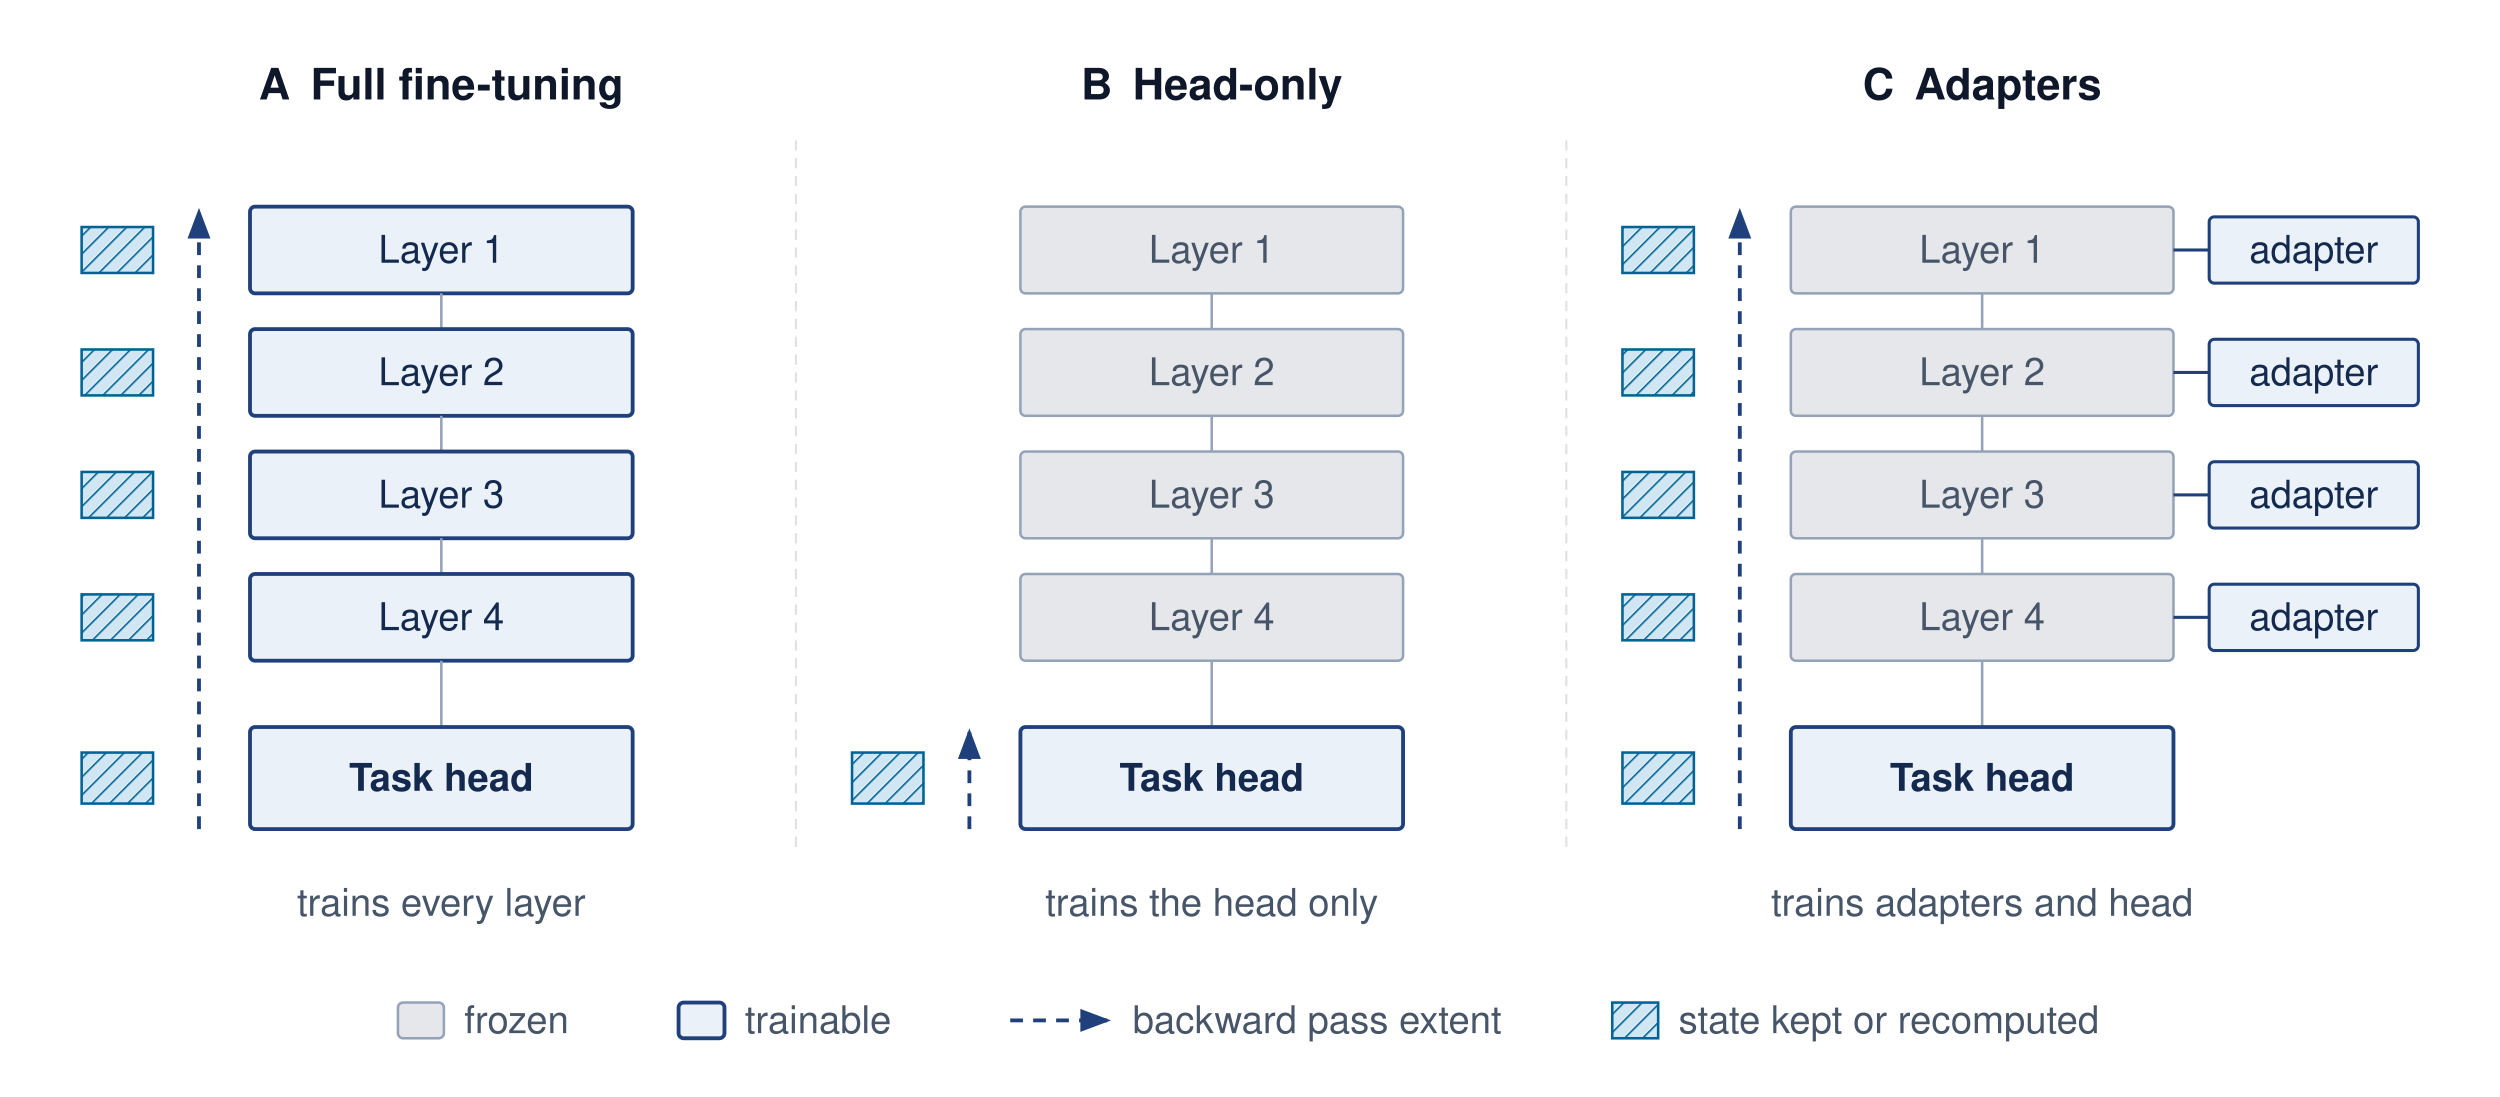
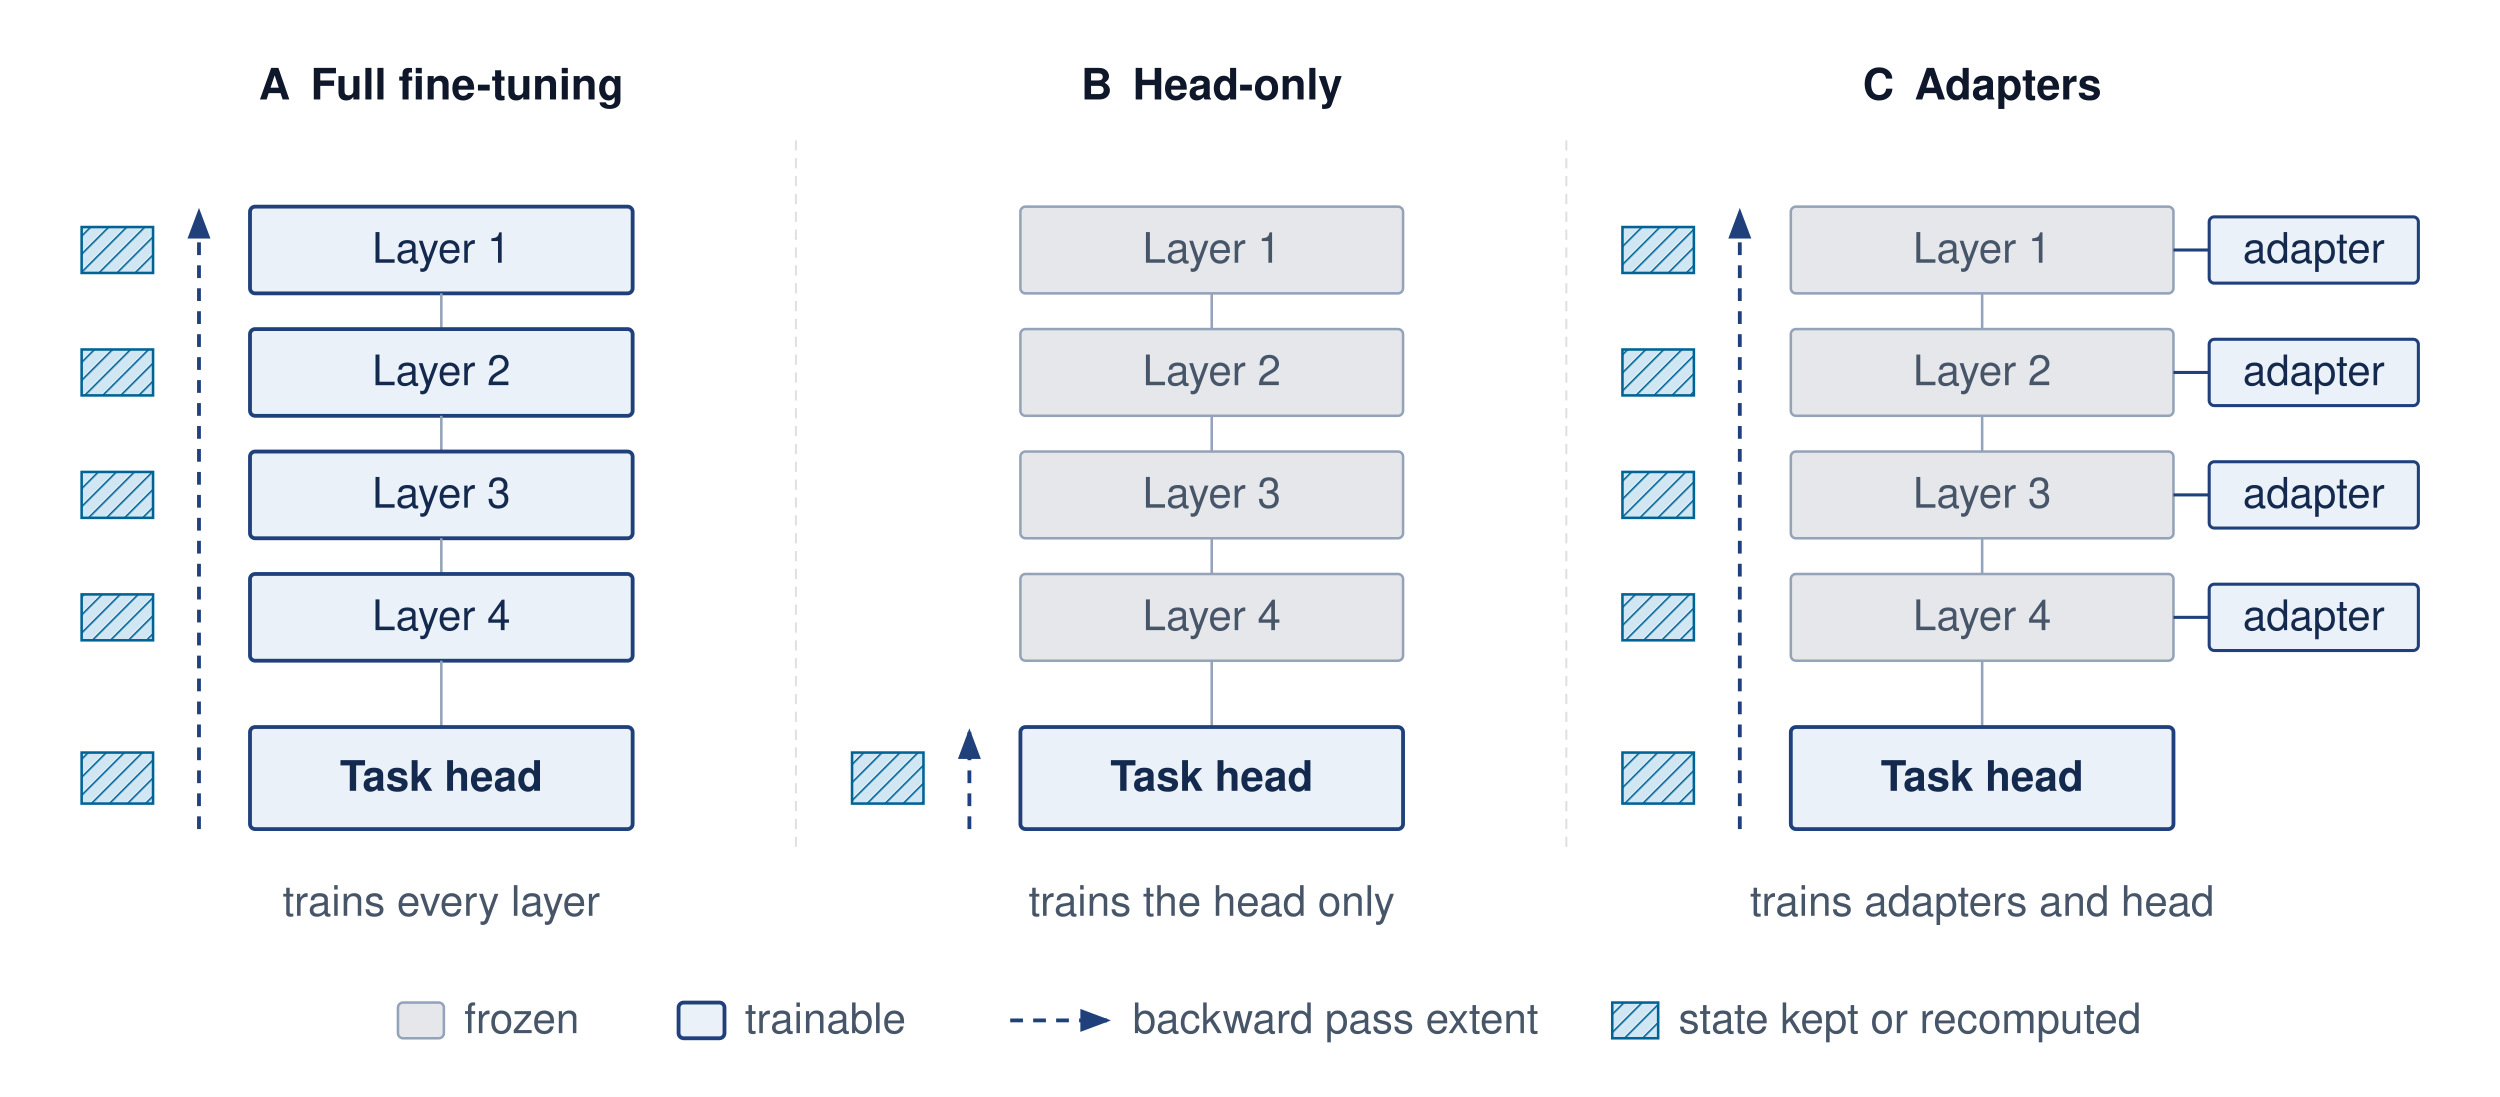
<svg xmlns="http://www.w3.org/2000/svg" viewBox="0 0 980 430" font-family="Helvetica Neue, Helvetica, Arial, sans-serif">
  <defs>
    <marker id="arr-blue" markerWidth="8" markerHeight="6" refX="7" refY="3" orient="auto">
      <path d="M0,0 L8,3 L0,6 Z" fill="#1F407A" />
    </marker>
    <pattern id="saved" width="5" height="5" patternUnits="userSpaceOnUse" patternTransform="rotate(45)">
      <rect width="5" height="5" fill="#D1E6F3" />
      <line x1="0" y1="0" x2="0" y2="5" stroke="#006395" stroke-width="1.2" />
    </pattern>
  </defs>
  <rect width="980" height="430" fill="#ffffff" />
  <g transform="translate(6,5)">
    <text x="167.0" y="34" text-anchor="middle" font-size="17" font-weight="700" fill="#0f172a">A<tspan dx="8">Full fine-tuning</tspan>
    </text>
    <rect x="92" y="76" width="150" height="34" rx="2" fill="#EAF1F8" stroke="#1F407A" stroke-width="1.5" />
-     <text x="167.0" y="98" text-anchor="middle" font-size="15" fill="#14294E">Layer 1</text>
+     <text x="167.0" y="98" text-anchor="middle" font-size="16.5" fill="#14294E">Layer 1</text>
    <path d="M167.0,110 V124" fill="none" stroke="#94a3b8" stroke-width="1" />
    <rect x="26" y="84" width="28" height="18" rx="0" fill="url(#saved)" stroke="#006395" stroke-width="1" />
    <rect x="92" y="124" width="150" height="34" rx="2" fill="#EAF1F8" stroke="#1F407A" stroke-width="1.5" />
-     <text x="167.0" y="146" text-anchor="middle" font-size="15" fill="#14294E">Layer 2</text>
+     <text x="167.0" y="146" text-anchor="middle" font-size="16.5" fill="#14294E">Layer 2</text>
    <path d="M167.0,158 V172" fill="none" stroke="#94a3b8" stroke-width="1" />
    <rect x="26" y="132" width="28" height="18" rx="0" fill="url(#saved)" stroke="#006395" stroke-width="1" />
    <rect x="92" y="172" width="150" height="34" rx="2" fill="#EAF1F8" stroke="#1F407A" stroke-width="1.5" />
-     <text x="167.0" y="194" text-anchor="middle" font-size="15" fill="#14294E">Layer 3</text>
+     <text x="167.0" y="194" text-anchor="middle" font-size="16.5" fill="#14294E">Layer 3</text>
    <path d="M167.0,206 V220" fill="none" stroke="#94a3b8" stroke-width="1" />
    <rect x="26" y="180" width="28" height="18" rx="0" fill="url(#saved)" stroke="#006395" stroke-width="1" />
    <rect x="92" y="220" width="150" height="34" rx="2" fill="#EAF1F8" stroke="#1F407A" stroke-width="1.5" />
-     <text x="167.0" y="242" text-anchor="middle" font-size="15" fill="#14294E">Layer 4</text>
+     <text x="167.0" y="242" text-anchor="middle" font-size="16.5" fill="#14294E">Layer 4</text>
    <path d="M167.0,254 V280" fill="none" stroke="#94a3b8" stroke-width="1" />
    <rect x="26" y="228" width="28" height="18" rx="0" fill="url(#saved)" stroke="#006395" stroke-width="1" />
    <rect x="92" y="280" width="150" height="40" rx="2" fill="#EAF1F8" stroke="#1F407A" stroke-width="1.5" />
-     <text x="167.0" y="305" text-anchor="middle" font-size="15" font-weight="700" fill="#14294E">Task head</text>
+     <text x="167.0" y="305" text-anchor="middle" font-size="16.5" font-weight="700" fill="#14294E">Task head</text>
    <rect x="26" y="290" width="28" height="20" rx="0" fill="url(#saved)" stroke="#006395" stroke-width="1" />
    <path d="M72,320 V78" fill="none" stroke="#1F407A" stroke-width="1.5" stroke-dasharray="5,4" marker-end="url(#arr-blue)" />
-     <text x="167.0" y="354" text-anchor="middle" font-size="15" fill="#475569">trains every layer</text>
+     <text x="167.0" y="354" text-anchor="middle" font-size="16.5" fill="#475569">trains every layer</text>
    <text x="469.0" y="34" text-anchor="middle" font-size="17" font-weight="700" fill="#0f172a">B<tspan dx="8">Head-only</tspan>
    </text>
    <rect x="394" y="76" width="150" height="34" rx="2" fill="#e5e7eb" stroke="#94a3b8" stroke-width="1" />
-     <text x="469.0" y="98" text-anchor="middle" font-size="15" fill="#475569">Layer 1</text>
+     <text x="469.0" y="98" text-anchor="middle" font-size="16.5" fill="#475569">Layer 1</text>
    <path d="M469.0,110 V124" fill="none" stroke="#94a3b8" stroke-width="1" />
    <rect x="394" y="124" width="150" height="34" rx="2" fill="#e5e7eb" stroke="#94a3b8" stroke-width="1" />
-     <text x="469.0" y="146" text-anchor="middle" font-size="15" fill="#475569">Layer 2</text>
+     <text x="469.0" y="146" text-anchor="middle" font-size="16.5" fill="#475569">Layer 2</text>
    <path d="M469.0,158 V172" fill="none" stroke="#94a3b8" stroke-width="1" />
    <rect x="394" y="172" width="150" height="34" rx="2" fill="#e5e7eb" stroke="#94a3b8" stroke-width="1" />
-     <text x="469.0" y="194" text-anchor="middle" font-size="15" fill="#475569">Layer 3</text>
+     <text x="469.0" y="194" text-anchor="middle" font-size="16.5" fill="#475569">Layer 3</text>
    <path d="M469.0,206 V220" fill="none" stroke="#94a3b8" stroke-width="1" />
    <rect x="394" y="220" width="150" height="34" rx="2" fill="#e5e7eb" stroke="#94a3b8" stroke-width="1" />
-     <text x="469.0" y="242" text-anchor="middle" font-size="15" fill="#475569">Layer 4</text>
+     <text x="469.0" y="242" text-anchor="middle" font-size="16.5" fill="#475569">Layer 4</text>
    <path d="M469.0,254 V280" fill="none" stroke="#94a3b8" stroke-width="1" />
    <rect x="394" y="280" width="150" height="40" rx="2" fill="#EAF1F8" stroke="#1F407A" stroke-width="1.5" />
-     <text x="469.0" y="305" text-anchor="middle" font-size="15" font-weight="700" fill="#14294E">Task head</text>
+     <text x="469.0" y="305" text-anchor="middle" font-size="16.5" font-weight="700" fill="#14294E">Task head</text>
    <rect x="328" y="290" width="28" height="20" rx="0" fill="url(#saved)" stroke="#006395" stroke-width="1" />
    <path d="M374,320 V282" fill="none" stroke="#1F407A" stroke-width="1.5" stroke-dasharray="5,4" marker-end="url(#arr-blue)" />
-     <text x="469.0" y="354" text-anchor="middle" font-size="15" fill="#475569">trains the head only</text>
+     <text x="469.0" y="354" text-anchor="middle" font-size="16.5" fill="#475569">trains the head only</text>
    <text x="771.0" y="34" text-anchor="middle" font-size="17" font-weight="700" fill="#0f172a">C<tspan dx="8">Adapters</tspan>
    </text>
    <rect x="696" y="76" width="150" height="34" rx="2" fill="#e5e7eb" stroke="#94a3b8" stroke-width="1" />
-     <text x="771.0" y="98" text-anchor="middle" font-size="15" fill="#475569">Layer 1</text>
+     <text x="771.0" y="98" text-anchor="middle" font-size="16.5" fill="#475569">Layer 1</text>
    <path d="M771.0,110 V124" fill="none" stroke="#94a3b8" stroke-width="1" />
    <path d="M846,93.0 H860" fill="none" stroke="#1F407A" stroke-width="1.2" />
    <rect x="860" y="80" width="82" height="26" rx="2" fill="#EAF1F8" stroke="#1F407A" stroke-width="1.2" />
-     <text x="901" y="98" text-anchor="middle" font-size="15" fill="#14294E">adapter</text>
+     <text x="901" y="98" text-anchor="middle" font-size="16.5" fill="#14294E">adapter</text>
    <rect x="630" y="84" width="28" height="18" rx="0" fill="url(#saved)" stroke="#006395" stroke-width="1" />
    <rect x="696" y="124" width="150" height="34" rx="2" fill="#e5e7eb" stroke="#94a3b8" stroke-width="1" />
-     <text x="771.0" y="146" text-anchor="middle" font-size="15" fill="#475569">Layer 2</text>
+     <text x="771.0" y="146" text-anchor="middle" font-size="16.5" fill="#475569">Layer 2</text>
    <path d="M771.0,158 V172" fill="none" stroke="#94a3b8" stroke-width="1" />
    <path d="M846,141.0 H860" fill="none" stroke="#1F407A" stroke-width="1.2" />
    <rect x="860" y="128" width="82" height="26" rx="2" fill="#EAF1F8" stroke="#1F407A" stroke-width="1.2" />
-     <text x="901" y="146" text-anchor="middle" font-size="15" fill="#14294E">adapter</text>
+     <text x="901" y="146" text-anchor="middle" font-size="16.5" fill="#14294E">adapter</text>
    <rect x="630" y="132" width="28" height="18" rx="0" fill="url(#saved)" stroke="#006395" stroke-width="1" />
    <rect x="696" y="172" width="150" height="34" rx="2" fill="#e5e7eb" stroke="#94a3b8" stroke-width="1" />
-     <text x="771.0" y="194" text-anchor="middle" font-size="15" fill="#475569">Layer 3</text>
+     <text x="771.0" y="194" text-anchor="middle" font-size="16.5" fill="#475569">Layer 3</text>
    <path d="M771.0,206 V220" fill="none" stroke="#94a3b8" stroke-width="1" />
    <path d="M846,189.0 H860" fill="none" stroke="#1F407A" stroke-width="1.2" />
    <rect x="860" y="176" width="82" height="26" rx="2" fill="#EAF1F8" stroke="#1F407A" stroke-width="1.2" />
-     <text x="901" y="194" text-anchor="middle" font-size="15" fill="#14294E">adapter</text>
+     <text x="901" y="194" text-anchor="middle" font-size="16.5" fill="#14294E">adapter</text>
    <rect x="630" y="180" width="28" height="18" rx="0" fill="url(#saved)" stroke="#006395" stroke-width="1" />
    <rect x="696" y="220" width="150" height="34" rx="2" fill="#e5e7eb" stroke="#94a3b8" stroke-width="1" />
-     <text x="771.0" y="242" text-anchor="middle" font-size="15" fill="#475569">Layer 4</text>
+     <text x="771.0" y="242" text-anchor="middle" font-size="16.5" fill="#475569">Layer 4</text>
    <path d="M771.0,254 V280" fill="none" stroke="#94a3b8" stroke-width="1" />
    <path d="M846,237.0 H860" fill="none" stroke="#1F407A" stroke-width="1.2" />
    <rect x="860" y="224" width="82" height="26" rx="2" fill="#EAF1F8" stroke="#1F407A" stroke-width="1.2" />
-     <text x="901" y="242" text-anchor="middle" font-size="15" fill="#14294E">adapter</text>
+     <text x="901" y="242" text-anchor="middle" font-size="16.5" fill="#14294E">adapter</text>
    <rect x="630" y="228" width="28" height="18" rx="0" fill="url(#saved)" stroke="#006395" stroke-width="1" />
    <rect x="696" y="280" width="150" height="40" rx="2" fill="#EAF1F8" stroke="#1F407A" stroke-width="1.5" />
-     <text x="771.0" y="305" text-anchor="middle" font-size="15" font-weight="700" fill="#14294E">Task head</text>
+     <text x="771.0" y="305" text-anchor="middle" font-size="16.5" font-weight="700" fill="#14294E">Task head</text>
    <rect x="630" y="290" width="28" height="20" rx="0" fill="url(#saved)" stroke="#006395" stroke-width="1" />
    <path d="M676,320 V78" fill="none" stroke="#1F407A" stroke-width="1.5" stroke-dasharray="5,4" marker-end="url(#arr-blue)" />
-     <text x="771.0" y="354" text-anchor="middle" font-size="15" fill="#475569">trains adapters and head</text>
+     <text x="771.0" y="354" text-anchor="middle" font-size="16.5" fill="#475569">trains adapters and head</text>
    <path d="M306,50 V330" fill="none" stroke="#e0e0e0" stroke-width="0.8" stroke-dasharray="4,3" />
    <path d="M608,50 V330" fill="none" stroke="#e0e0e0" stroke-width="0.8" stroke-dasharray="4,3" />
    <rect x="150" y="388" width="18" height="14" rx="2" fill="#e5e7eb" stroke="#94a3b8" stroke-width="1" />
-     <text x="176" y="400" font-size="15" fill="#475569">frozen</text>
+     <text x="176" y="400" font-size="16.5" fill="#475569">frozen</text>
    <rect x="260" y="388" width="18" height="14" rx="2" fill="#EAF1F8" stroke="#1F407A" stroke-width="1.5" />
-     <text x="286" y="400" font-size="15" fill="#475569">trainable</text>
+     <text x="286" y="400" font-size="16.5" fill="#475569">trainable</text>
    <path d="M390,395 H428" fill="none" stroke="#1F407A" stroke-width="1.5" stroke-dasharray="5,4" marker-end="url(#arr-blue)" />
-     <text x="438" y="400" font-size="15" fill="#475569">backward pass extent</text>
+     <text x="438" y="400" font-size="16.5" fill="#475569">backward pass extent</text>
    <rect x="626" y="388" width="18" height="14" rx="0" fill="url(#saved)" stroke="#006395" stroke-width="1" />
-     <text x="652" y="400" font-size="15" fill="#475569">state kept or recomputed</text>
+     <text x="652" y="400" font-size="16.5" fill="#475569">state kept or recomputed</text>
  </g>
</svg>
